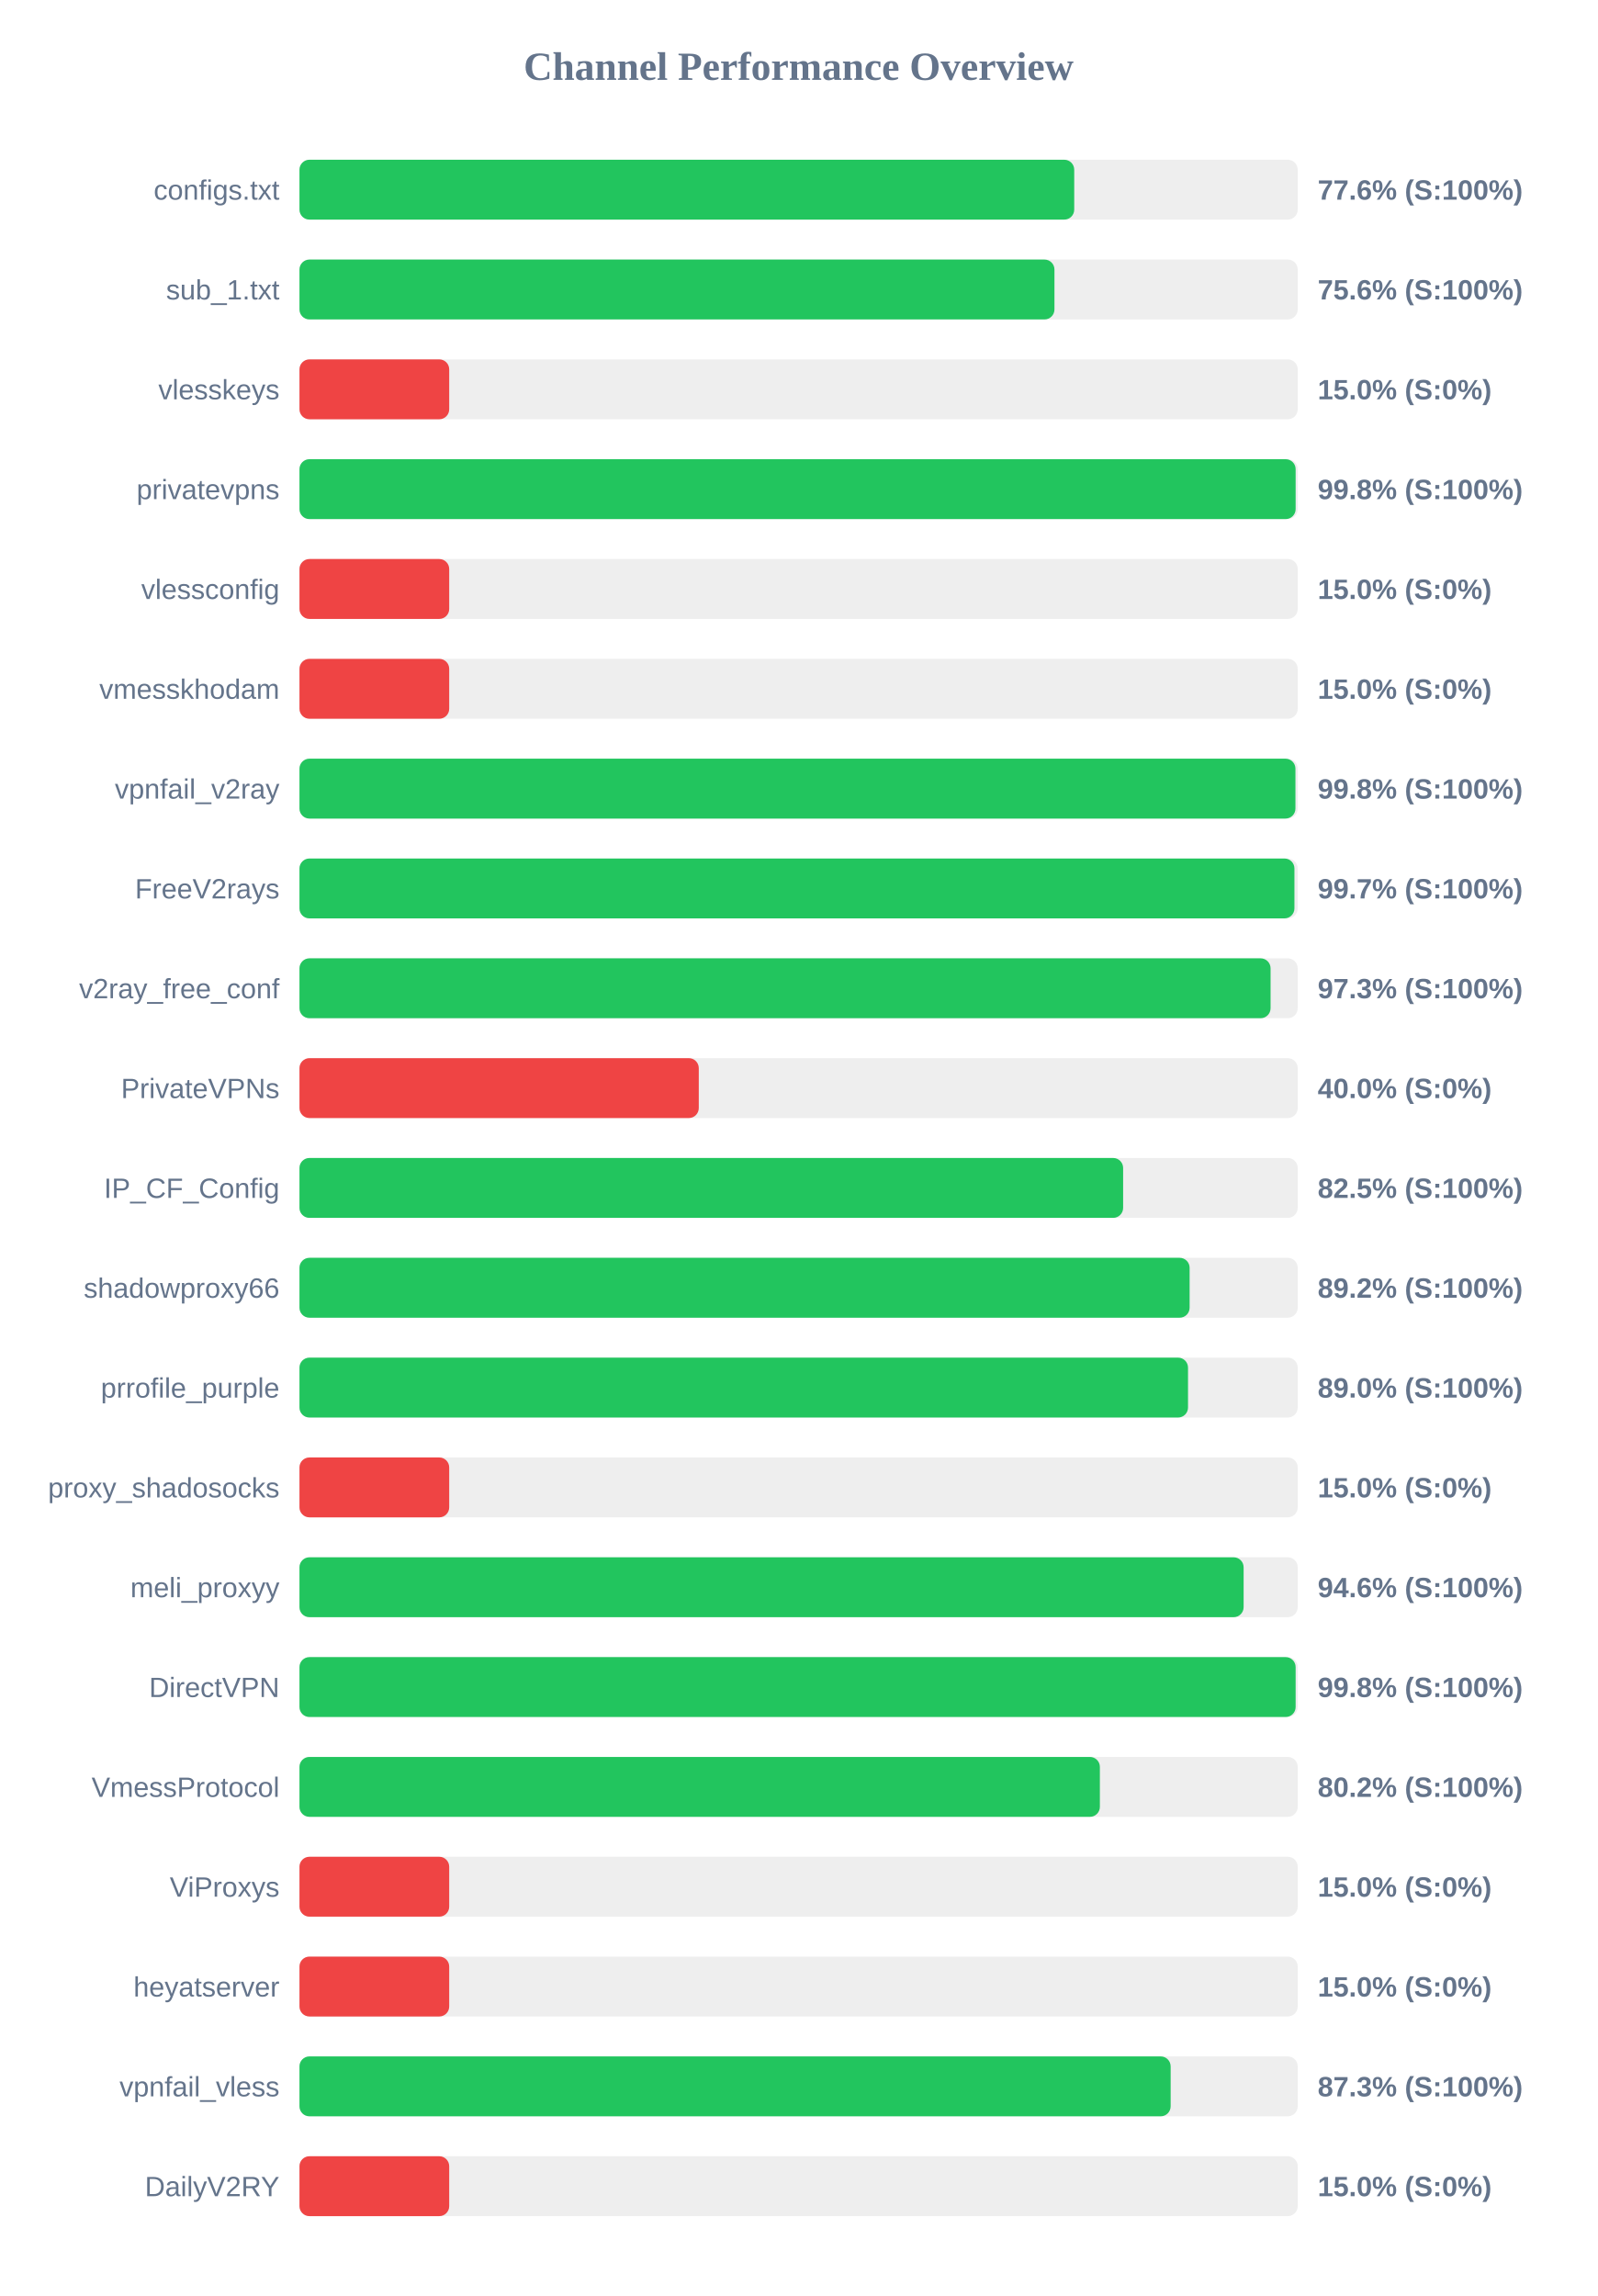
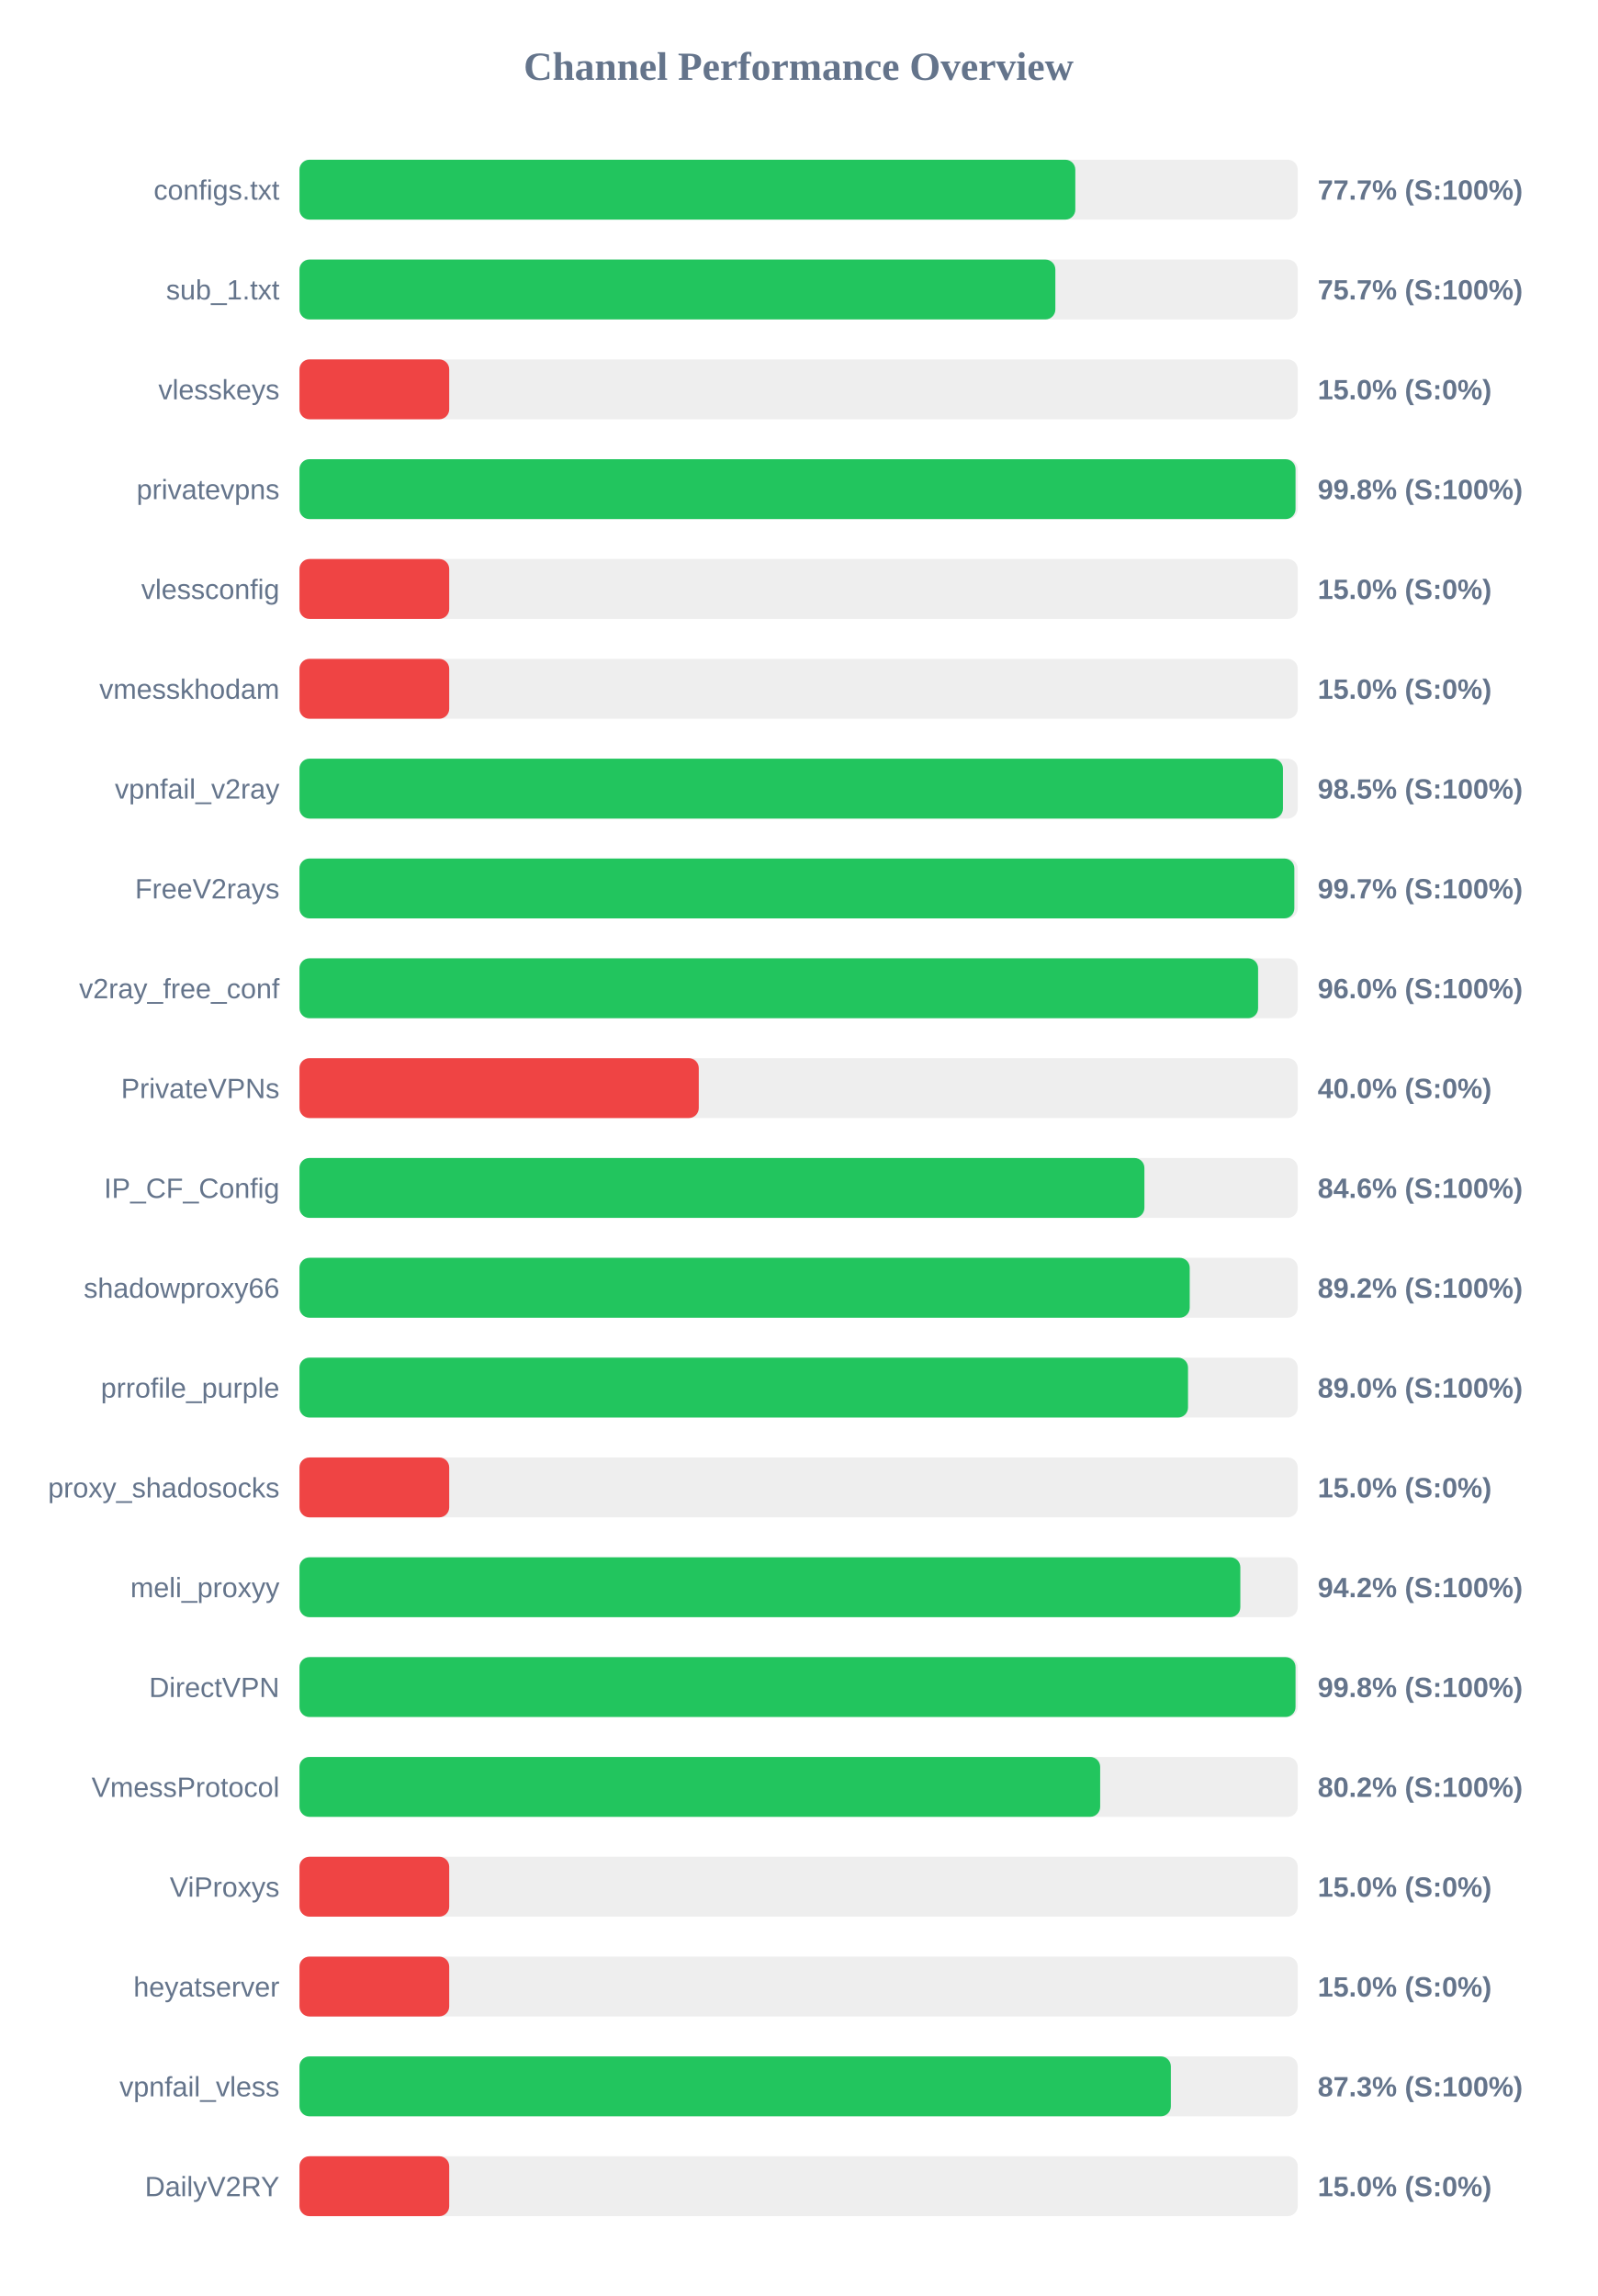
<svg xmlns="http://www.w3.org/2000/svg" width="800" height="1150" version="1.1">
  <style>
        .row { font: 14px Arial; fill: #64748b; }
        .score { font: bold 14px Arial; fill: #64748b; }
    </style>
  <text x="400" y="40" text-anchor="middle" font-size="20px" font-weight="bold" fill="#64748b">Channel Performance Overview</text>
  <rect x="150" y="80" width="500" height="30" fill="#eee" rx="5" />
-   <rect x="150" y="80" width="388.05" height="30" fill="#22c55e" rx="5" />
+   <rect x="150" y="80" width="388.6" height="30" fill="#22c55e" rx="5" />
  <text x="140" y="100" text-anchor="end" class="row">configs.txt</text>
-   <text x="660" y="100" text-anchor="start" class="score">77.6% (S:100%)</text>
+   <text x="660" y="100" text-anchor="start" class="score">77.7% (S:100%)</text>
  <rect x="150" y="130" width="500" height="30" fill="#eee" rx="5" />
-   <rect x="150" y="130" width="378.15" height="30" fill="#22c55e" rx="5" />
+   <rect x="150" y="130" width="378.6" height="30" fill="#22c55e" rx="5" />
  <text x="140" y="150" text-anchor="end" class="row">sub_1.txt</text>
-   <text x="660" y="150" text-anchor="start" class="score">75.6% (S:100%)</text>
+   <text x="660" y="150" text-anchor="start" class="score">75.7% (S:100%)</text>
  <rect x="150" y="180" width="500" height="30" fill="#eee" rx="5" />
  <rect x="150" y="180" width="75.0" height="30" fill="#ef4444" rx="5" />
  <text x="140" y="200" text-anchor="end" class="row">vlesskeys</text>
  <text x="660" y="200" text-anchor="start" class="score">15.0% (S:0%)</text>
  <rect x="150" y="230" width="500" height="30" fill="#eee" rx="5" />
-   <rect x="150" y="230" width="498.95" height="30" fill="#22c55e" rx="5" />
+   <rect x="150" y="230" width="498.9" height="30" fill="#22c55e" rx="5" />
  <text x="140" y="250" text-anchor="end" class="row">privatevpns</text>
  <text x="660" y="250" text-anchor="start" class="score">99.8% (S:100%)</text>
  <rect x="150" y="280" width="500" height="30" fill="#eee" rx="5" />
  <rect x="150" y="280" width="75.0" height="30" fill="#ef4444" rx="5" />
  <text x="140" y="300" text-anchor="end" class="row">vlessconfig</text>
  <text x="660" y="300" text-anchor="start" class="score">15.0% (S:0%)</text>
  <rect x="150" y="330" width="500" height="30" fill="#eee" rx="5" />
  <rect x="150" y="330" width="75.0" height="30" fill="#ef4444" rx="5" />
  <text x="140" y="350" text-anchor="end" class="row">vmesskhodam</text>
  <text x="660" y="350" text-anchor="start" class="score">15.0% (S:0%)</text>
  <rect x="150" y="380" width="500" height="30" fill="#eee" rx="5" />
-   <rect x="150" y="380" width="498.85" height="30" fill="#22c55e" rx="5" />
+   <rect x="150" y="380" width="492.6" height="30" fill="#22c55e" rx="5" />
  <text x="140" y="400" text-anchor="end" class="row">vpnfail_v2ray</text>
-   <text x="660" y="400" text-anchor="start" class="score">99.8% (S:100%)</text>
+   <text x="660" y="400" text-anchor="start" class="score">98.5% (S:100%)</text>
  <rect x="150" y="430" width="500" height="30" fill="#eee" rx="5" />
-   <rect x="150" y="430" width="498.35" height="30" fill="#22c55e" rx="5" />
+   <rect x="150" y="430" width="498.3" height="30" fill="#22c55e" rx="5" />
  <text x="140" y="450" text-anchor="end" class="row">FreeV2rays</text>
  <text x="660" y="450" text-anchor="start" class="score">99.7% (S:100%)</text>
  <rect x="150" y="480" width="500" height="30" fill="#eee" rx="5" />
-   <rect x="150" y="480" width="486.4" height="30" fill="#22c55e" rx="5" />
+   <rect x="150" y="480" width="480.15" height="30" fill="#22c55e" rx="5" />
  <text x="140" y="500" text-anchor="end" class="row">v2ray_free_conf</text>
-   <text x="660" y="500" text-anchor="start" class="score">97.3% (S:100%)</text>
+   <text x="660" y="500" text-anchor="start" class="score">96.0% (S:100%)</text>
  <rect x="150" y="530" width="500" height="30" fill="#eee" rx="5" />
  <rect x="150" y="530" width="200.0" height="30" fill="#ef4444" rx="5" />
  <text x="140" y="550" text-anchor="end" class="row">PrivateVPNs</text>
  <text x="660" y="550" text-anchor="start" class="score">40.0% (S:0%)</text>
  <rect x="150" y="580" width="500" height="30" fill="#eee" rx="5" />
-   <rect x="150" y="580" width="412.55" height="30" fill="#22c55e" rx="5" />
+   <rect x="150" y="580" width="423.2" height="30" fill="#22c55e" rx="5" />
  <text x="140" y="600" text-anchor="end" class="row">IP_CF_Config</text>
-   <text x="660" y="600" text-anchor="start" class="score">82.5% (S:100%)</text>
+   <text x="660" y="600" text-anchor="start" class="score">84.6% (S:100%)</text>
  <rect x="150" y="630" width="500" height="30" fill="#eee" rx="5" />
-   <rect x="150" y="630" width="445.85" height="30" fill="#22c55e" rx="5" />
+   <rect x="150" y="630" width="445.9" height="30" fill="#22c55e" rx="5" />
  <text x="140" y="650" text-anchor="end" class="row">shadowproxy66</text>
  <text x="660" y="650" text-anchor="start" class="score">89.2% (S:100%)</text>
  <rect x="150" y="680" width="500" height="30" fill="#eee" rx="5" />
  <rect x="150" y="680" width="445.05" height="30" fill="#22c55e" rx="5" />
  <text x="140" y="700" text-anchor="end" class="row">prrofile_purple</text>
  <text x="660" y="700" text-anchor="start" class="score">89.0% (S:100%)</text>
  <rect x="150" y="730" width="500" height="30" fill="#eee" rx="5" />
  <rect x="150" y="730" width="75.0" height="30" fill="#ef4444" rx="5" />
  <text x="140" y="750" text-anchor="end" class="row">proxy_shadosocks</text>
  <text x="660" y="750" text-anchor="start" class="score">15.0% (S:0%)</text>
  <rect x="150" y="780" width="500" height="30" fill="#eee" rx="5" />
-   <rect x="150" y="780" width="472.9" height="30" fill="#22c55e" rx="5" />
+   <rect x="150" y="780" width="471.25" height="30" fill="#22c55e" rx="5" />
  <text x="140" y="800" text-anchor="end" class="row">meli_proxyy</text>
-   <text x="660" y="800" text-anchor="start" class="score">94.6% (S:100%)</text>
+   <text x="660" y="800" text-anchor="start" class="score">94.2% (S:100%)</text>
  <rect x="150" y="830" width="500" height="30" fill="#eee" rx="5" />
-   <rect x="150" y="830" width="498.95" height="30" fill="#22c55e" rx="5" />
+   <rect x="150" y="830" width="498.9" height="30" fill="#22c55e" rx="5" />
  <text x="140" y="850" text-anchor="end" class="row">DirectVPN</text>
  <text x="660" y="850" text-anchor="start" class="score">99.8% (S:100%)</text>
  <rect x="150" y="880" width="500" height="30" fill="#eee" rx="5" />
-   <rect x="150" y="880" width="400.9" height="30" fill="#22c55e" rx="5" />
+   <rect x="150" y="880" width="401.05" height="30" fill="#22c55e" rx="5" />
  <text x="140" y="900" text-anchor="end" class="row">VmessProtocol</text>
  <text x="660" y="900" text-anchor="start" class="score">80.2% (S:100%)</text>
  <rect x="150" y="930" width="500" height="30" fill="#eee" rx="5" />
  <rect x="150" y="930" width="75.0" height="30" fill="#ef4444" rx="5" />
  <text x="140" y="950" text-anchor="end" class="row">ViProxys</text>
  <text x="660" y="950" text-anchor="start" class="score">15.0% (S:0%)</text>
  <rect x="150" y="980" width="500" height="30" fill="#eee" rx="5" />
  <rect x="150" y="980" width="75.0" height="30" fill="#ef4444" rx="5" />
  <text x="140" y="1000" text-anchor="end" class="row">heyatserver</text>
  <text x="660" y="1000" text-anchor="start" class="score">15.0% (S:0%)</text>
  <rect x="150" y="1030" width="500" height="30" fill="#eee" rx="5" />
-   <rect x="150" y="1030" width="436.35" height="30" fill="#22c55e" rx="5" />
+   <rect x="150" y="1030" width="436.45" height="30" fill="#22c55e" rx="5" />
  <text x="140" y="1050" text-anchor="end" class="row">vpnfail_vless</text>
  <text x="660" y="1050" text-anchor="start" class="score">87.3% (S:100%)</text>
  <rect x="150" y="1080" width="500" height="30" fill="#eee" rx="5" />
  <rect x="150" y="1080" width="75.0" height="30" fill="#ef4444" rx="5" />
  <text x="140" y="1100" text-anchor="end" class="row">DailyV2RY</text>
  <text x="660" y="1100" text-anchor="start" class="score">15.0% (S:0%)</text>
</svg>
